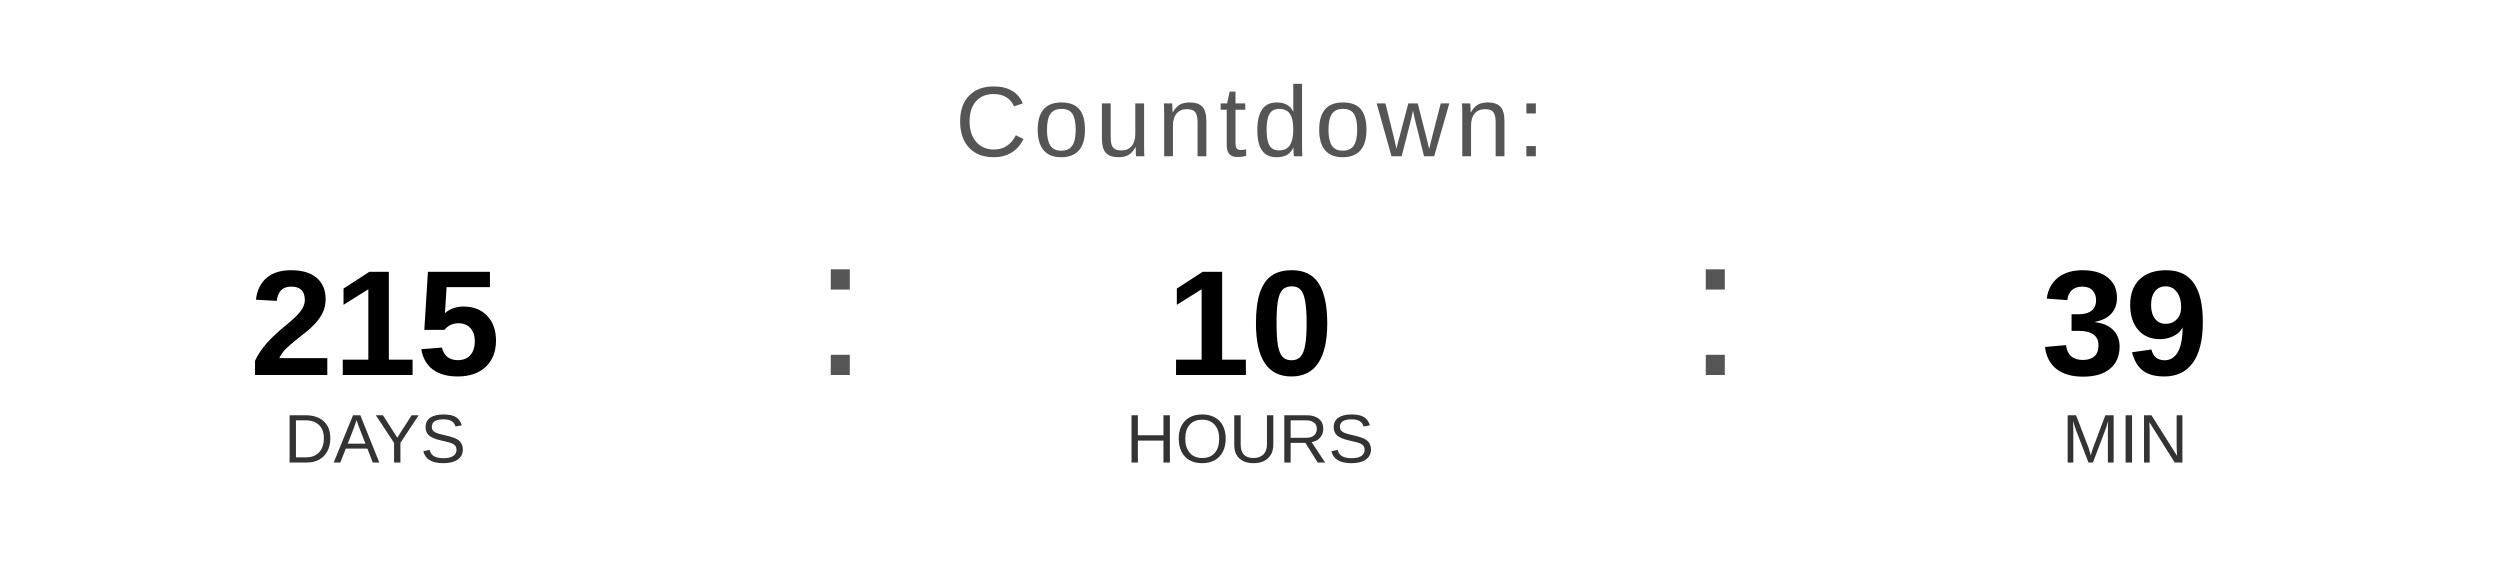
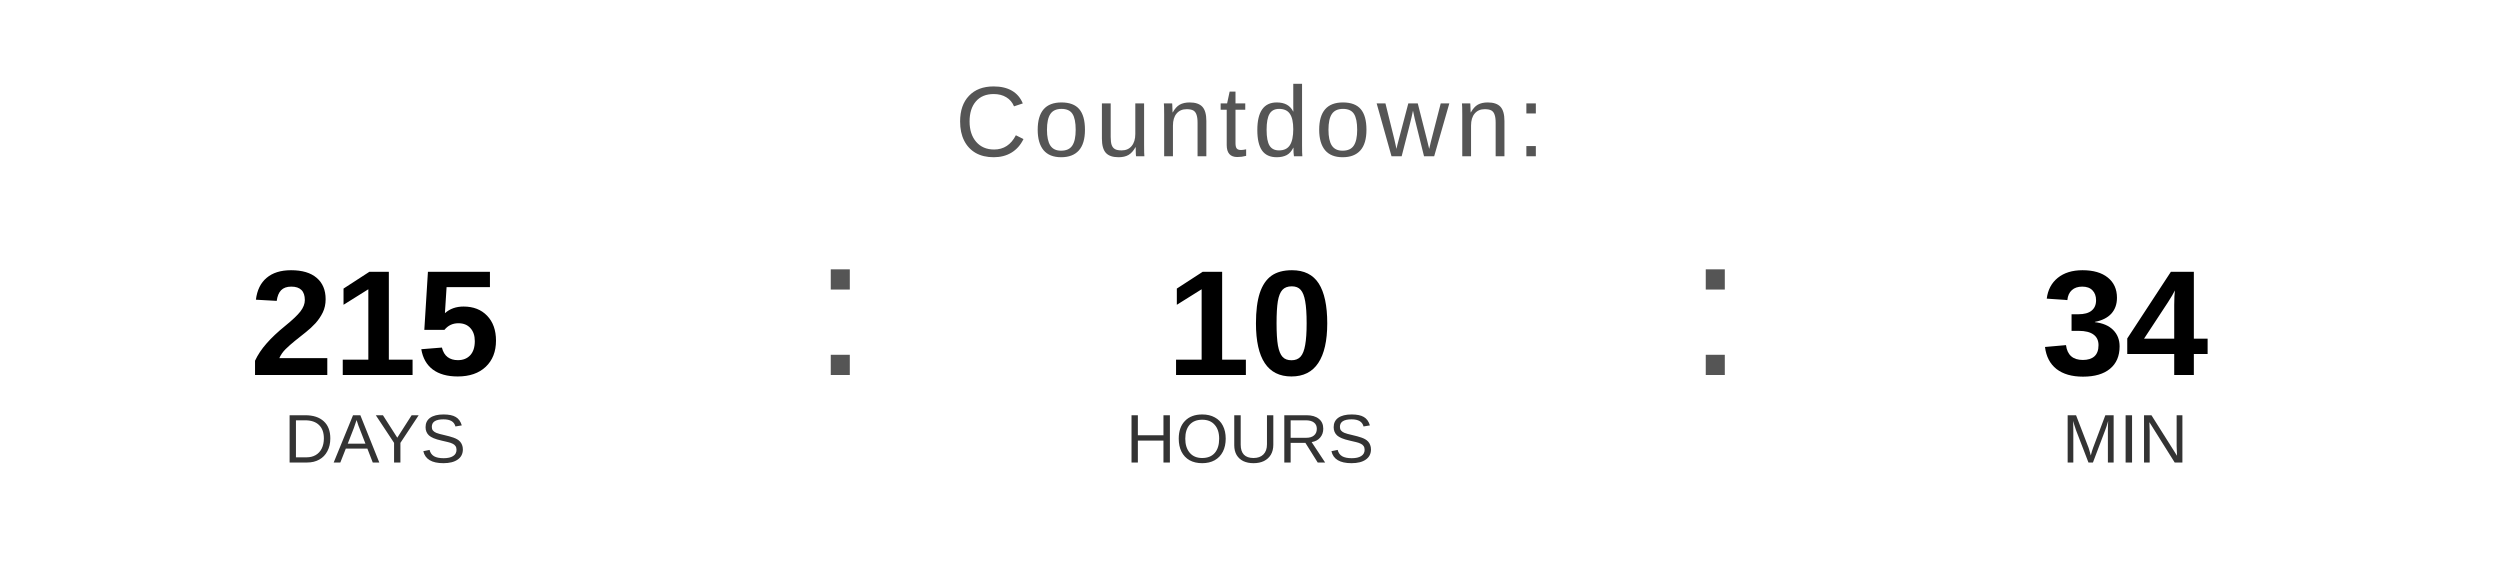
<svg xmlns="http://www.w3.org/2000/svg" width="400" height="90" viewBox="0 0 400 90">
  <text x="200" y="25" font-family="Arial, Helvetica, sans-serif" font-size="16" fill="#555555" text-anchor="middle" letter-spacing="1">
    Countdown:
  </text>
  <text x="60" y="60" font-family="Arial, Helvetica, sans-serif" font-size="24" font-weight="bold" fill="#000000" text-anchor="middle">215</text>
  <text x="60" y="74" font-family="Arial, Helvetica, sans-serif" font-size="11" fill="#333333" text-anchor="middle">DAYS</text>
  <text x="130" y="60" font-family="Arial, sans-serif" font-size="32" fill="#555555">:</text>
  <text x="200" y="60" font-family="Arial, Helvetica, sans-serif" font-size="24" font-weight="bold" fill="#000000" text-anchor="middle">10</text>
  <text x="200" y="74" font-family="Arial, Helvetica, sans-serif" font-size="11" fill="#333333" text-anchor="middle">HOURS</text>
  <text x="270" y="60" font-family="Arial, sans-serif" font-size="32" fill="#555555">:</text>
-   <text x="340" y="60" font-family="Arial, Helvetica, sans-serif" font-size="24" font-weight="bold" fill="#000000" text-anchor="middle">39</text>
+   <text x="340" y="60" font-family="Arial, Helvetica, sans-serif" font-size="24" font-weight="bold" fill="#000000" text-anchor="middle">34</text>
  <text x="340" y="74" font-family="Arial, Helvetica, sans-serif" font-size="11" fill="#333333" text-anchor="middle">MIN</text>
</svg>
